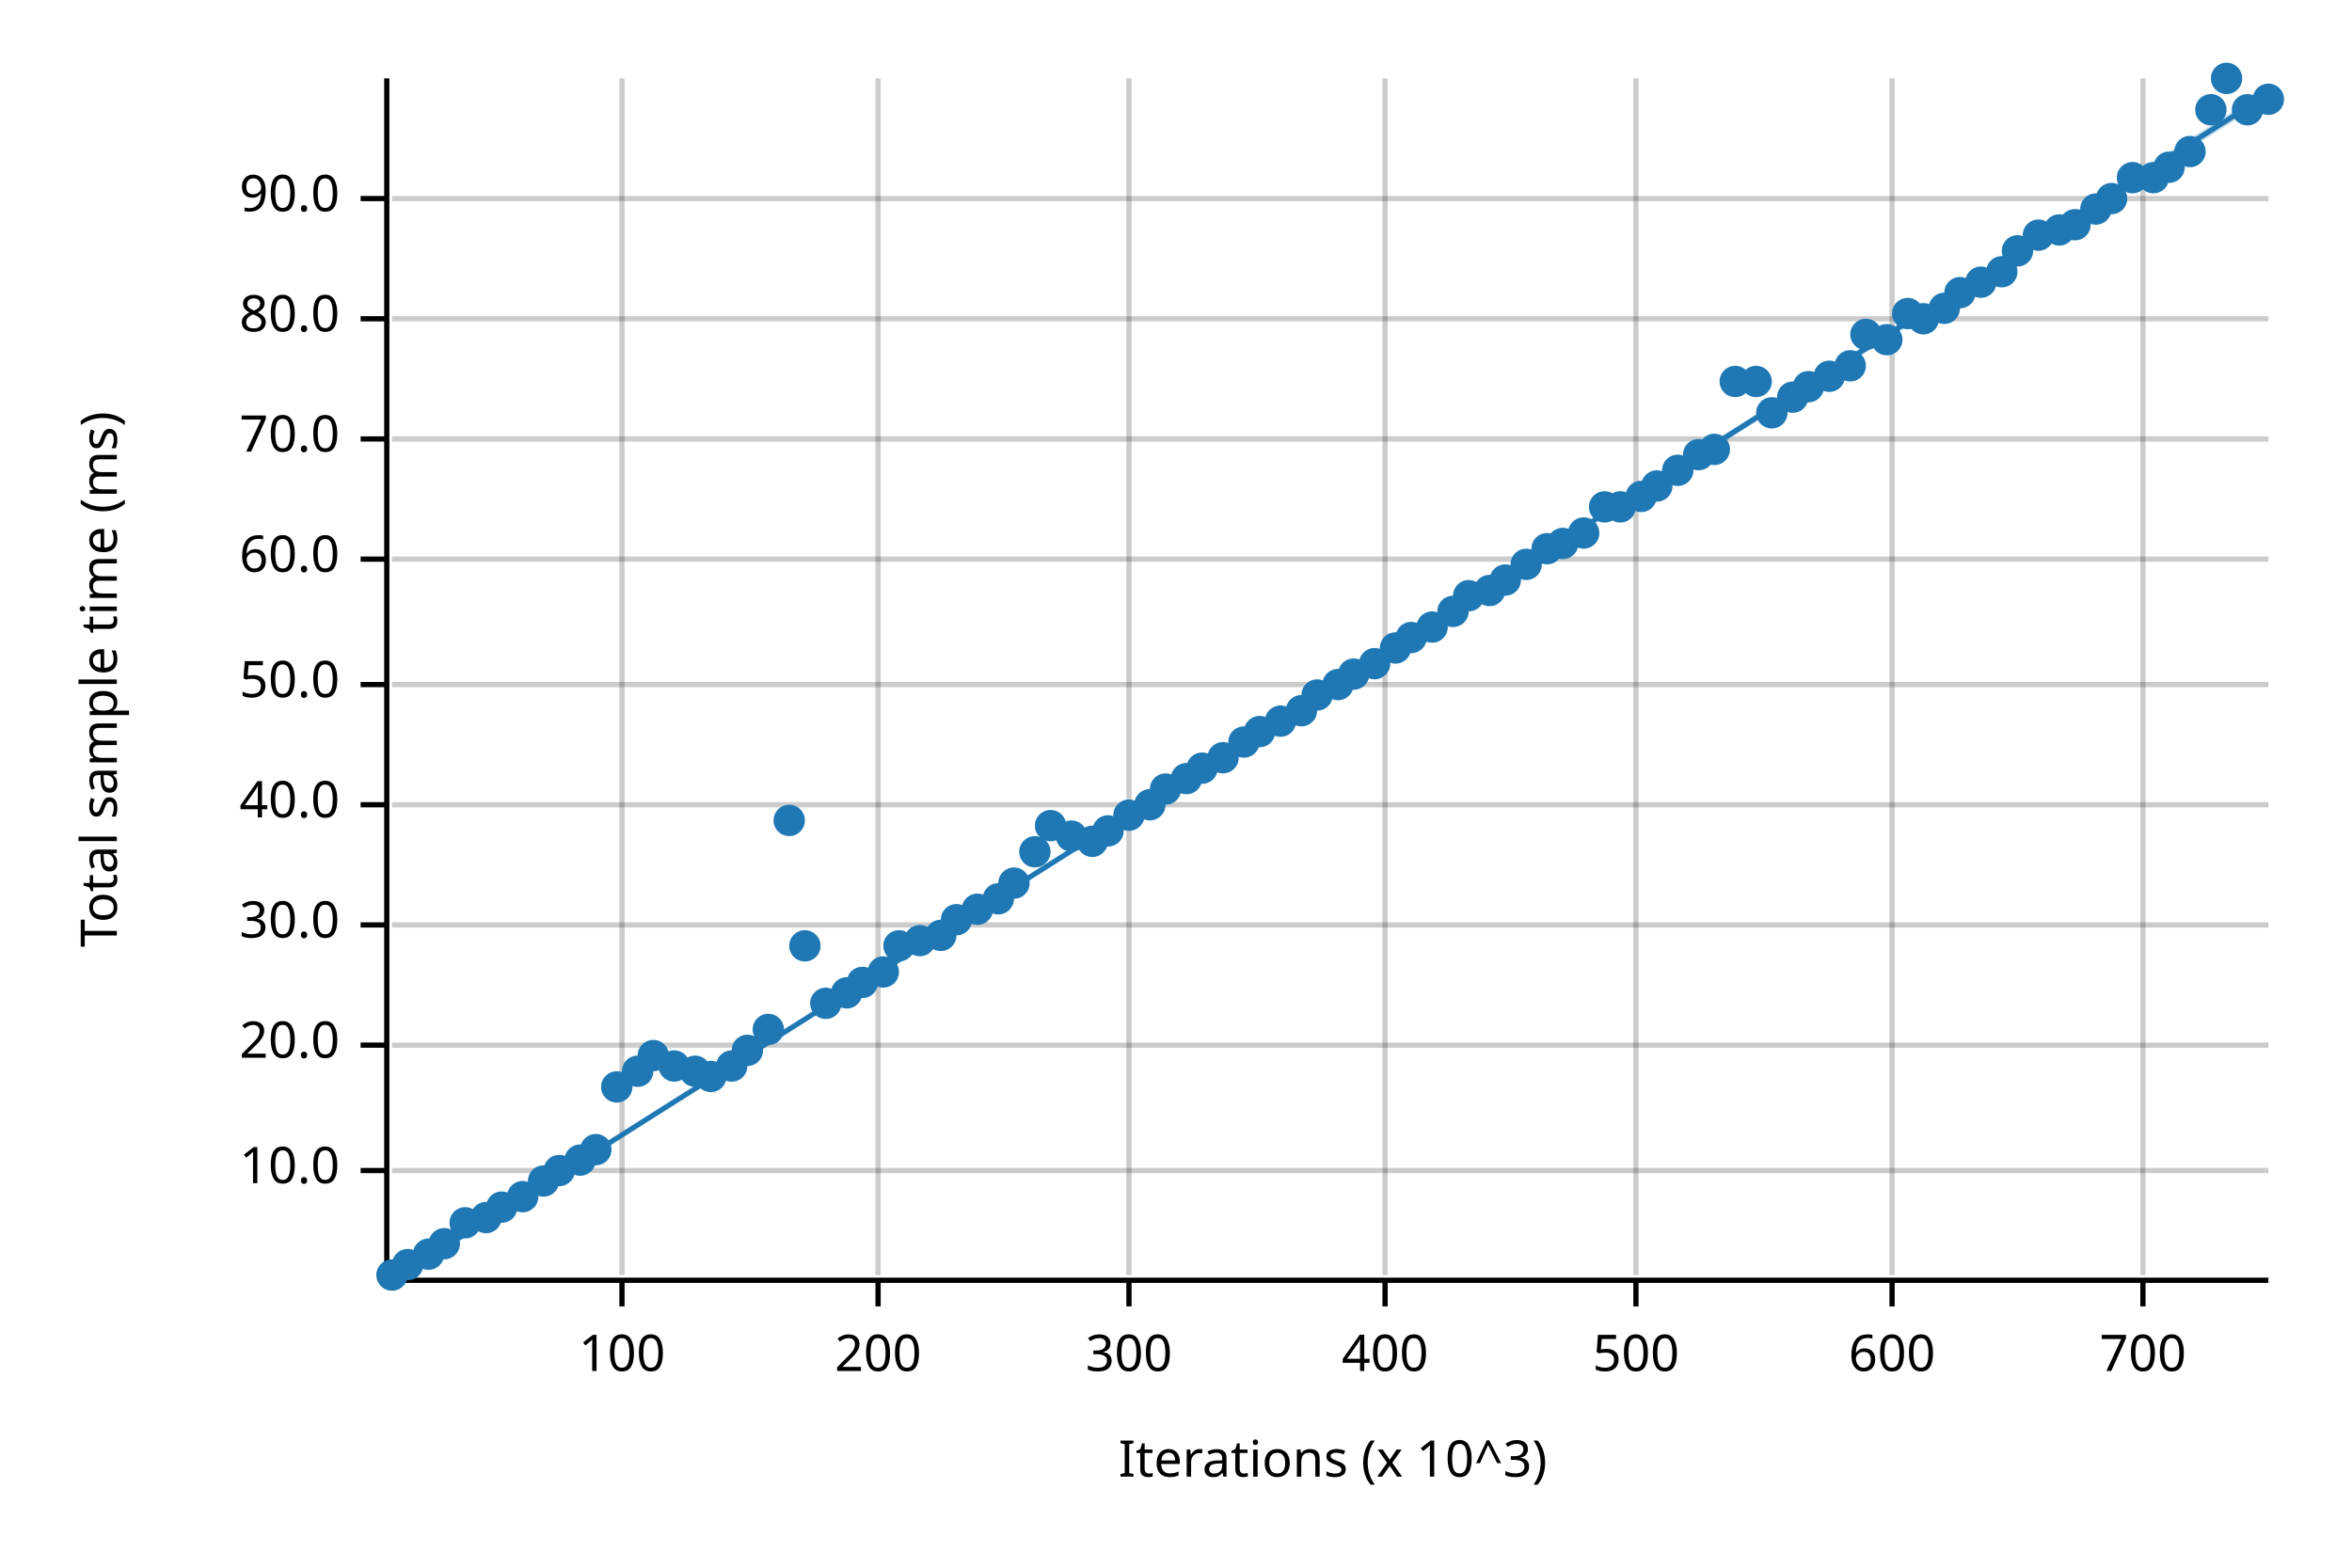
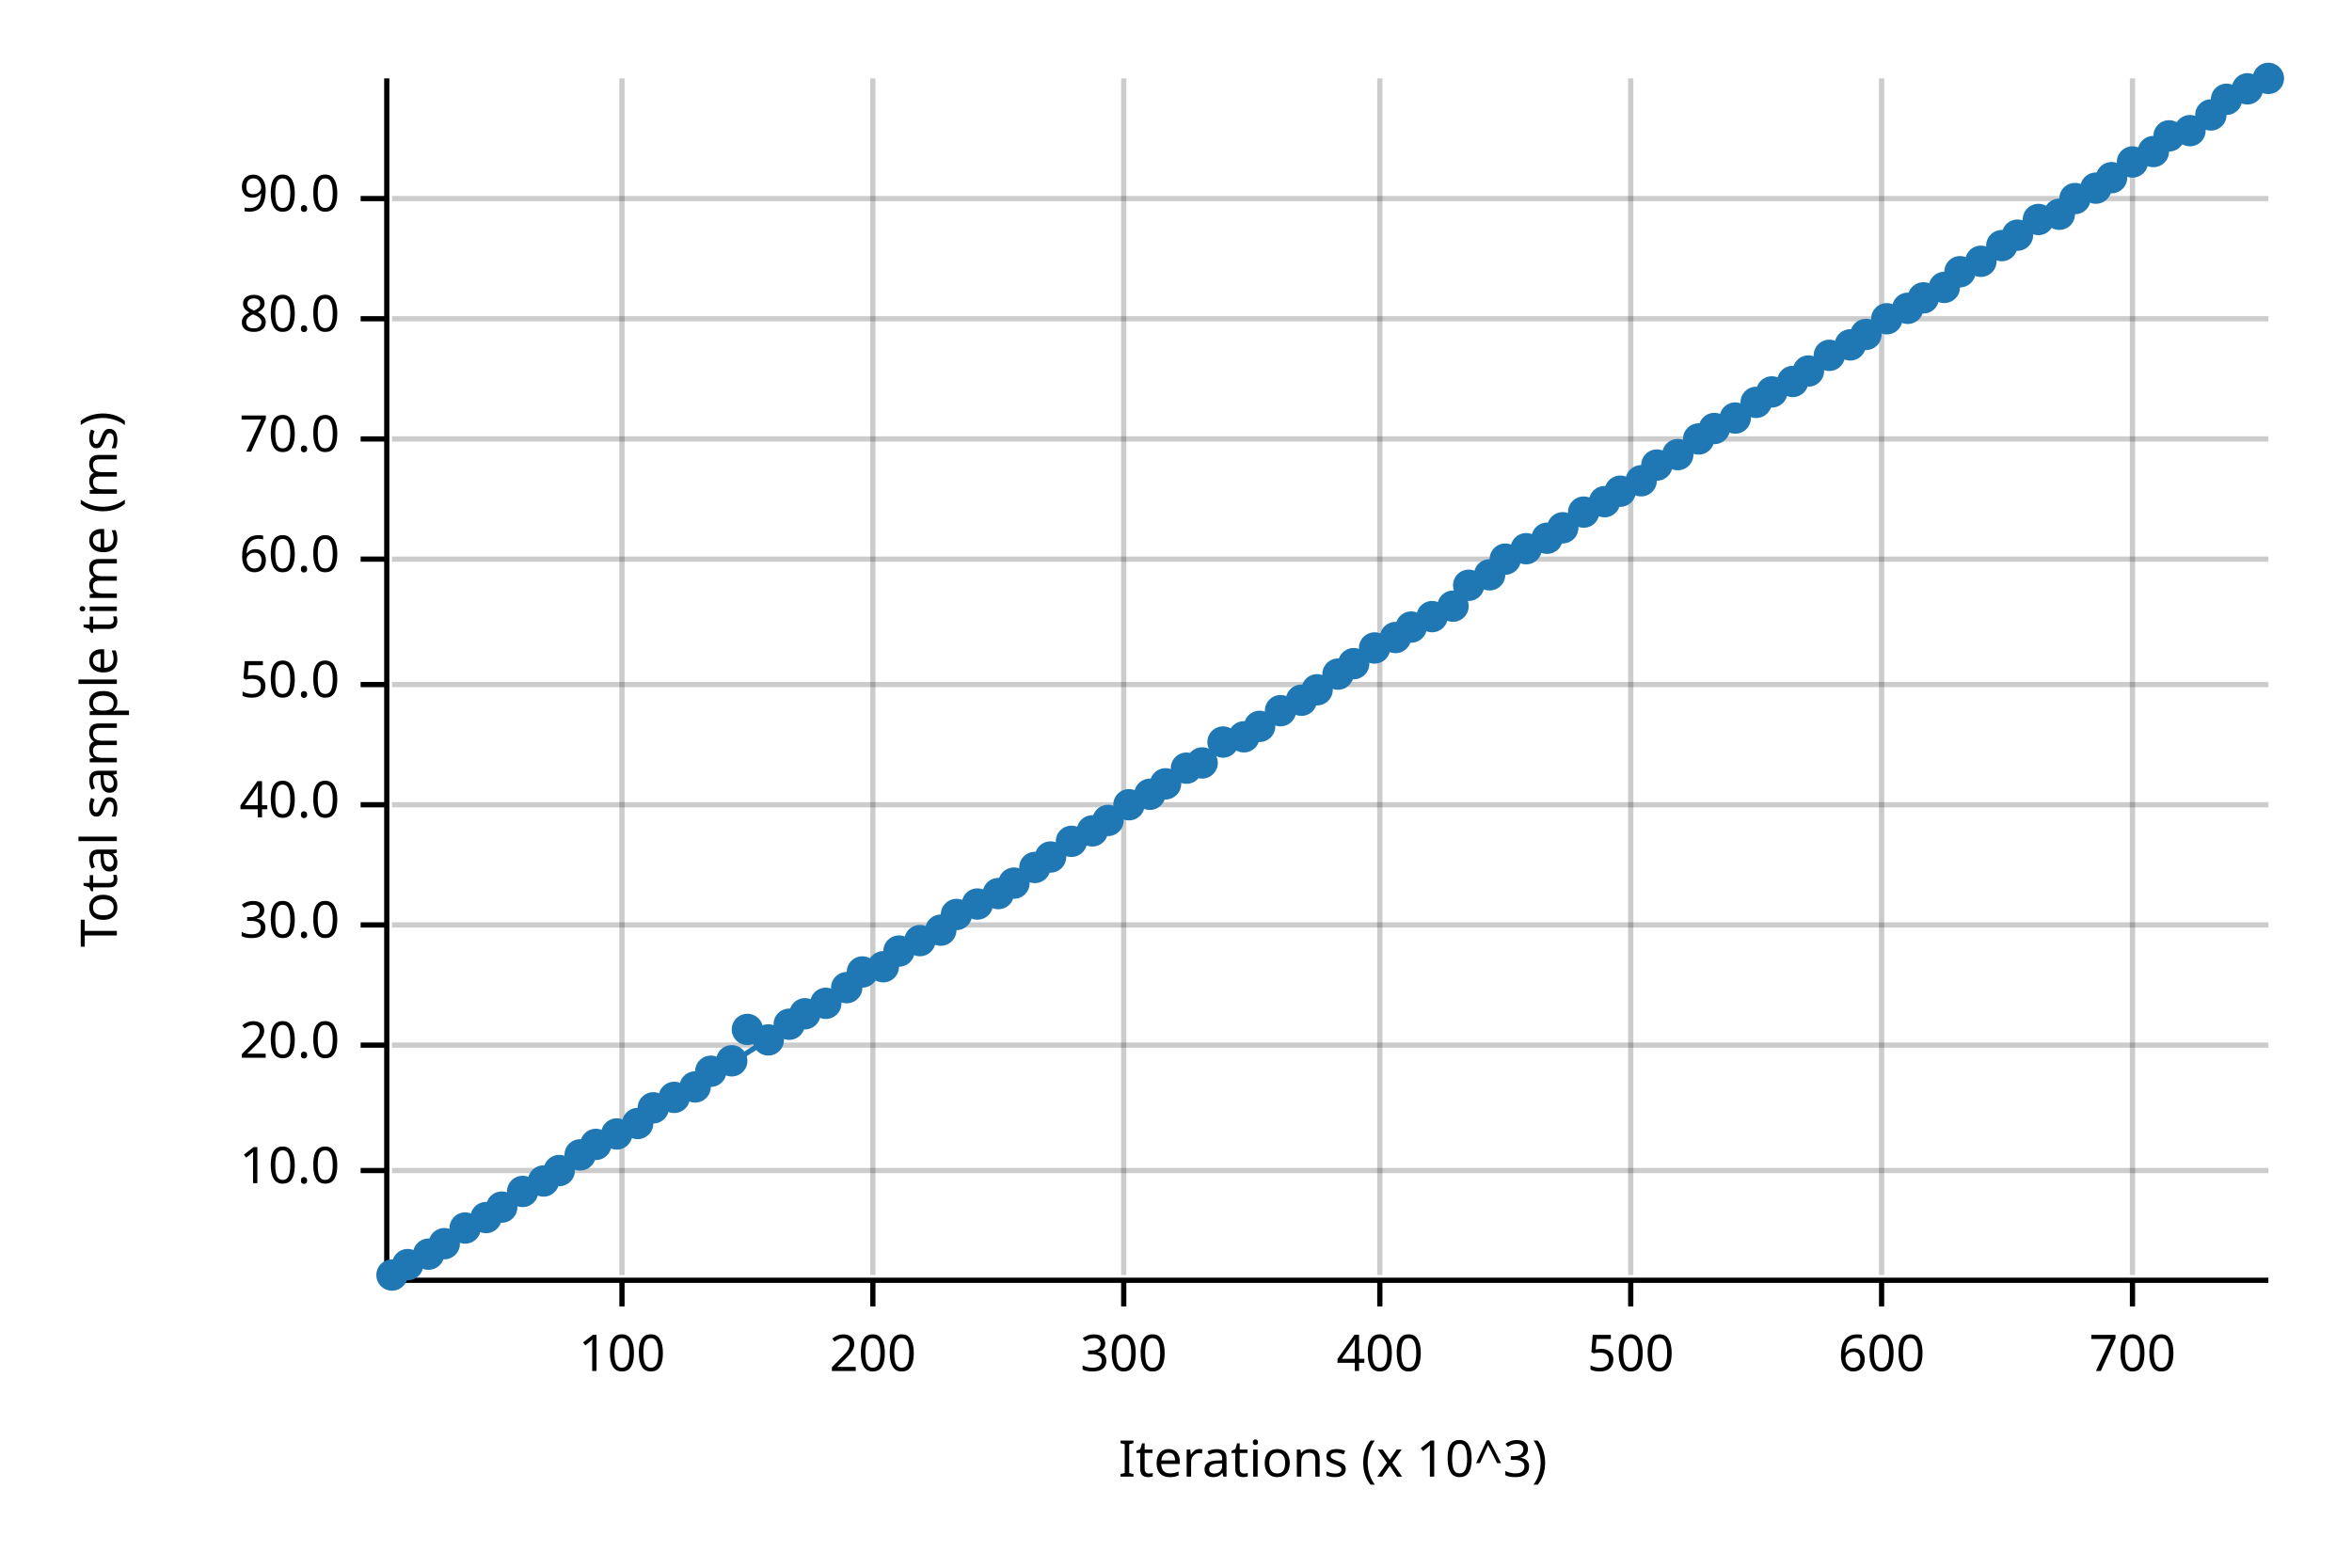
<svg xmlns="http://www.w3.org/2000/svg" width="450" height="300" viewBox="0 0 450 300">
  <text x="15" y="130" dy="0.76em" text-anchor="middle" font-family="sans-serif" font-size="9.677" opacity="1" fill="#000000" transform="rotate(270, 15, 130)">
Total sample time (ms)
</text>
  <text x="255" y="285" dy="-0.5ex" text-anchor="middle" font-family="sans-serif" font-size="9.677" opacity="1" fill="#000000">
Iterations (x 10^3)
</text>
  <line opacity="0.2" stroke="#000000" stroke-width="1" x1="119" y1="244" x2="119" y2="15" />
-   <line opacity="0.2" stroke="#000000" stroke-width="1" x1="168" y1="244" x2="168" y2="15" />
-   <line opacity="0.2" stroke="#000000" stroke-width="1" x1="216" y1="244" x2="216" y2="15" />
-   <line opacity="0.2" stroke="#000000" stroke-width="1" x1="265" y1="244" x2="265" y2="15" />
-   <line opacity="0.2" stroke="#000000" stroke-width="1" x1="313" y1="244" x2="313" y2="15" />
-   <line opacity="0.2" stroke="#000000" stroke-width="1" x1="362" y1="244" x2="362" y2="15" />
-   <line opacity="0.2" stroke="#000000" stroke-width="1" x1="410" y1="244" x2="410" y2="15" />
+   <line opacity="0.2" stroke="#000000" stroke-width="1" x1="167" y1="244" x2="167" y2="15" />
+   <line opacity="0.2" stroke="#000000" stroke-width="1" x1="215" y1="244" x2="215" y2="15" />
+   <line opacity="0.2" stroke="#000000" stroke-width="1" x1="264" y1="244" x2="264" y2="15" />
+   <line opacity="0.2" stroke="#000000" stroke-width="1" x1="312" y1="244" x2="312" y2="15" />
+   <line opacity="0.2" stroke="#000000" stroke-width="1" x1="360" y1="244" x2="360" y2="15" />
+   <line opacity="0.2" stroke="#000000" stroke-width="1" x1="408" y1="244" x2="408" y2="15" />
  <line opacity="0.2" stroke="#000000" stroke-width="1" x1="75" y1="224" x2="434" y2="224" />
  <line opacity="0.2" stroke="#000000" stroke-width="1" x1="75" y1="200" x2="434" y2="200" />
  <line opacity="0.2" stroke="#000000" stroke-width="1" x1="75" y1="177" x2="434" y2="177" />
  <line opacity="0.2" stroke="#000000" stroke-width="1" x1="75" y1="154" x2="434" y2="154" />
  <line opacity="0.2" stroke="#000000" stroke-width="1" x1="75" y1="131" x2="434" y2="131" />
  <line opacity="0.2" stroke="#000000" stroke-width="1" x1="75" y1="107" x2="434" y2="107" />
  <line opacity="0.2" stroke="#000000" stroke-width="1" x1="75" y1="84" x2="434" y2="84" />
  <line opacity="0.2" stroke="#000000" stroke-width="1" x1="75" y1="61" x2="434" y2="61" />
  <line opacity="0.2" stroke="#000000" stroke-width="1" x1="75" y1="38" x2="434" y2="38" />
  <polyline fill="none" opacity="1" stroke="#000000" stroke-width="1" points="74,15 74,244 " />
  <text x="65" y="224" dy="0.5ex" text-anchor="end" font-family="sans-serif" font-size="9.677" opacity="1" fill="#000000">
10.0
</text>
  <polyline fill="none" opacity="1" stroke="#000000" stroke-width="1" points="69,224 74,224 " />
  <text x="65" y="200" dy="0.5ex" text-anchor="end" font-family="sans-serif" font-size="9.677" opacity="1" fill="#000000">
20.0
</text>
  <polyline fill="none" opacity="1" stroke="#000000" stroke-width="1" points="69,200 74,200 " />
  <text x="65" y="177" dy="0.5ex" text-anchor="end" font-family="sans-serif" font-size="9.677" opacity="1" fill="#000000">
30.0
</text>
  <polyline fill="none" opacity="1" stroke="#000000" stroke-width="1" points="69,177 74,177 " />
  <text x="65" y="154" dy="0.5ex" text-anchor="end" font-family="sans-serif" font-size="9.677" opacity="1" fill="#000000">
40.0
</text>
  <polyline fill="none" opacity="1" stroke="#000000" stroke-width="1" points="69,154 74,154 " />
  <text x="65" y="131" dy="0.5ex" text-anchor="end" font-family="sans-serif" font-size="9.677" opacity="1" fill="#000000">
50.0
</text>
  <polyline fill="none" opacity="1" stroke="#000000" stroke-width="1" points="69,131 74,131 " />
  <text x="65" y="107" dy="0.5ex" text-anchor="end" font-family="sans-serif" font-size="9.677" opacity="1" fill="#000000">
60.0
</text>
  <polyline fill="none" opacity="1" stroke="#000000" stroke-width="1" points="69,107 74,107 " />
  <text x="65" y="84" dy="0.5ex" text-anchor="end" font-family="sans-serif" font-size="9.677" opacity="1" fill="#000000">
70.0
</text>
  <polyline fill="none" opacity="1" stroke="#000000" stroke-width="1" points="69,84 74,84 " />
  <text x="65" y="61" dy="0.5ex" text-anchor="end" font-family="sans-serif" font-size="9.677" opacity="1" fill="#000000">
80.0
</text>
  <polyline fill="none" opacity="1" stroke="#000000" stroke-width="1" points="69,61 74,61 " />
  <text x="65" y="38" dy="0.5ex" text-anchor="end" font-family="sans-serif" font-size="9.677" opacity="1" fill="#000000">
90.0
</text>
  <polyline fill="none" opacity="1" stroke="#000000" stroke-width="1" points="69,38 74,38 " />
  <polyline fill="none" opacity="1" stroke="#000000" stroke-width="1" points="75,245 434,245 " />
  <text x="119" y="255" dy="0.76em" text-anchor="middle" font-family="sans-serif" font-size="9.677" opacity="1" fill="#000000">
100
</text>
  <polyline fill="none" opacity="1" stroke="#000000" stroke-width="1" points="119,245 119,250 " />
-   <text x="168" y="255" dy="0.76em" text-anchor="middle" font-family="sans-serif" font-size="9.677" opacity="1" fill="#000000">
+   <text x="167" y="255" dy="0.76em" text-anchor="middle" font-family="sans-serif" font-size="9.677" opacity="1" fill="#000000">
200
</text>
-   <polyline fill="none" opacity="1" stroke="#000000" stroke-width="1" points="168,245 168,250 " />
-   <text x="216" y="255" dy="0.76em" text-anchor="middle" font-family="sans-serif" font-size="9.677" opacity="1" fill="#000000">
+   <polyline fill="none" opacity="1" stroke="#000000" stroke-width="1" points="167,245 167,250 " />
+   <text x="215" y="255" dy="0.76em" text-anchor="middle" font-family="sans-serif" font-size="9.677" opacity="1" fill="#000000">
300
</text>
-   <polyline fill="none" opacity="1" stroke="#000000" stroke-width="1" points="216,245 216,250 " />
-   <text x="265" y="255" dy="0.76em" text-anchor="middle" font-family="sans-serif" font-size="9.677" opacity="1" fill="#000000">
+   <polyline fill="none" opacity="1" stroke="#000000" stroke-width="1" points="215,245 215,250 " />
+   <text x="264" y="255" dy="0.76em" text-anchor="middle" font-family="sans-serif" font-size="9.677" opacity="1" fill="#000000">
400
</text>
-   <polyline fill="none" opacity="1" stroke="#000000" stroke-width="1" points="265,245 265,250 " />
-   <text x="313" y="255" dy="0.76em" text-anchor="middle" font-family="sans-serif" font-size="9.677" opacity="1" fill="#000000">
+   <polyline fill="none" opacity="1" stroke="#000000" stroke-width="1" points="264,245 264,250 " />
+   <text x="312" y="255" dy="0.76em" text-anchor="middle" font-family="sans-serif" font-size="9.677" opacity="1" fill="#000000">
500
</text>
-   <polyline fill="none" opacity="1" stroke="#000000" stroke-width="1" points="313,245 313,250 " />
-   <text x="362" y="255" dy="0.76em" text-anchor="middle" font-family="sans-serif" font-size="9.677" opacity="1" fill="#000000">
+   <polyline fill="none" opacity="1" stroke="#000000" stroke-width="1" points="312,245 312,250 " />
+   <text x="360" y="255" dy="0.76em" text-anchor="middle" font-family="sans-serif" font-size="9.677" opacity="1" fill="#000000">
600
</text>
-   <polyline fill="none" opacity="1" stroke="#000000" stroke-width="1" points="362,245 362,250 " />
-   <text x="410" y="255" dy="0.76em" text-anchor="middle" font-family="sans-serif" font-size="9.677" opacity="1" fill="#000000">
+   <polyline fill="none" opacity="1" stroke="#000000" stroke-width="1" points="360,245 360,250 " />
+   <text x="408" y="255" dy="0.76em" text-anchor="middle" font-family="sans-serif" font-size="9.677" opacity="1" fill="#000000">
700
</text>
-   <polyline fill="none" opacity="1" stroke="#000000" stroke-width="1" points="410,245 410,250 " />
+   <polyline fill="none" opacity="1" stroke="#000000" stroke-width="1" points="408,245 408,250 " />
  <circle cx="75" cy="244" r="3" opacity="1" fill="#1F78B4" stroke="none" stroke-width="1" />
  <circle cx="78" cy="242" r="3" opacity="1" fill="#1F78B4" stroke="none" stroke-width="1" />
  <circle cx="82" cy="240" r="3" opacity="1" fill="#1F78B4" stroke="none" stroke-width="1" />
  <circle cx="85" cy="238" r="3" opacity="1" fill="#1F78B4" stroke="none" stroke-width="1" />
-   <circle cx="89" cy="234" r="3" opacity="1" fill="#1F78B4" stroke="none" stroke-width="1" />
+   <circle cx="89" cy="235" r="3" opacity="1" fill="#1F78B4" stroke="none" stroke-width="1" />
  <circle cx="93" cy="233" r="3" opacity="1" fill="#1F78B4" stroke="none" stroke-width="1" />
  <circle cx="96" cy="231" r="3" opacity="1" fill="#1F78B4" stroke="none" stroke-width="1" />
-   <circle cx="100" cy="229" r="3" opacity="1" fill="#1F78B4" stroke="none" stroke-width="1" />
+   <circle cx="100" cy="228" r="3" opacity="1" fill="#1F78B4" stroke="none" stroke-width="1" />
  <circle cx="104" cy="226" r="3" opacity="1" fill="#1F78B4" stroke="none" stroke-width="1" />
  <circle cx="107" cy="224" r="3" opacity="1" fill="#1F78B4" stroke="none" stroke-width="1" />
-   <circle cx="111" cy="222" r="3" opacity="1" fill="#1F78B4" stroke="none" stroke-width="1" />
-   <circle cx="114" cy="220" r="3" opacity="1" fill="#1F78B4" stroke="none" stroke-width="1" />
-   <circle cx="118" cy="208" r="3" opacity="1" fill="#1F78B4" stroke="none" stroke-width="1" />
-   <circle cx="122" cy="205" r="3" opacity="1" fill="#1F78B4" stroke="none" stroke-width="1" />
-   <circle cx="125" cy="202" r="3" opacity="1" fill="#1F78B4" stroke="none" stroke-width="1" />
-   <circle cx="129" cy="204" r="3" opacity="1" fill="#1F78B4" stroke="none" stroke-width="1" />
-   <circle cx="133" cy="205" r="3" opacity="1" fill="#1F78B4" stroke="none" stroke-width="1" />
-   <circle cx="136" cy="206" r="3" opacity="1" fill="#1F78B4" stroke="none" stroke-width="1" />
-   <circle cx="140" cy="204" r="3" opacity="1" fill="#1F78B4" stroke="none" stroke-width="1" />
-   <circle cx="143" cy="201" r="3" opacity="1" fill="#1F78B4" stroke="none" stroke-width="1" />
-   <circle cx="147" cy="197" r="3" opacity="1" fill="#1F78B4" stroke="none" stroke-width="1" />
-   <circle cx="151" cy="157" r="3" opacity="1" fill="#1F78B4" stroke="none" stroke-width="1" />
-   <circle cx="154" cy="181" r="3" opacity="1" fill="#1F78B4" stroke="none" stroke-width="1" />
+   <circle cx="111" cy="221" r="3" opacity="1" fill="#1F78B4" stroke="none" stroke-width="1" />
+   <circle cx="114" cy="219" r="3" opacity="1" fill="#1F78B4" stroke="none" stroke-width="1" />
+   <circle cx="118" cy="217" r="3" opacity="1" fill="#1F78B4" stroke="none" stroke-width="1" />
+   <circle cx="122" cy="215" r="3" opacity="1" fill="#1F78B4" stroke="none" stroke-width="1" />
+   <circle cx="125" cy="212" r="3" opacity="1" fill="#1F78B4" stroke="none" stroke-width="1" />
+   <circle cx="129" cy="210" r="3" opacity="1" fill="#1F78B4" stroke="none" stroke-width="1" />
+   <circle cx="133" cy="208" r="3" opacity="1" fill="#1F78B4" stroke="none" stroke-width="1" />
+   <circle cx="136" cy="205" r="3" opacity="1" fill="#1F78B4" stroke="none" stroke-width="1" />
+   <circle cx="140" cy="203" r="3" opacity="1" fill="#1F78B4" stroke="none" stroke-width="1" />
+   <circle cx="143" cy="197" r="3" opacity="1" fill="#1F78B4" stroke="none" stroke-width="1" />
+   <circle cx="147" cy="199" r="3" opacity="1" fill="#1F78B4" stroke="none" stroke-width="1" />
+   <circle cx="151" cy="196" r="3" opacity="1" fill="#1F78B4" stroke="none" stroke-width="1" />
+   <circle cx="154" cy="194" r="3" opacity="1" fill="#1F78B4" stroke="none" stroke-width="1" />
  <circle cx="158" cy="192" r="3" opacity="1" fill="#1F78B4" stroke="none" stroke-width="1" />
-   <circle cx="162" cy="190" r="3" opacity="1" fill="#1F78B4" stroke="none" stroke-width="1" />
-   <circle cx="165" cy="188" r="3" opacity="1" fill="#1F78B4" stroke="none" stroke-width="1" />
-   <circle cx="169" cy="186" r="3" opacity="1" fill="#1F78B4" stroke="none" stroke-width="1" />
-   <circle cx="172" cy="181" r="3" opacity="1" fill="#1F78B4" stroke="none" stroke-width="1" />
+   <circle cx="162" cy="189" r="3" opacity="1" fill="#1F78B4" stroke="none" stroke-width="1" />
+   <circle cx="165" cy="186" r="3" opacity="1" fill="#1F78B4" stroke="none" stroke-width="1" />
+   <circle cx="169" cy="185" r="3" opacity="1" fill="#1F78B4" stroke="none" stroke-width="1" />
+   <circle cx="172" cy="182" r="3" opacity="1" fill="#1F78B4" stroke="none" stroke-width="1" />
  <circle cx="176" cy="180" r="3" opacity="1" fill="#1F78B4" stroke="none" stroke-width="1" />
-   <circle cx="180" cy="179" r="3" opacity="1" fill="#1F78B4" stroke="none" stroke-width="1" />
-   <circle cx="183" cy="176" r="3" opacity="1" fill="#1F78B4" stroke="none" stroke-width="1" />
-   <circle cx="187" cy="174" r="3" opacity="1" fill="#1F78B4" stroke="none" stroke-width="1" />
-   <circle cx="191" cy="172" r="3" opacity="1" fill="#1F78B4" stroke="none" stroke-width="1" />
+   <circle cx="180" cy="178" r="3" opacity="1" fill="#1F78B4" stroke="none" stroke-width="1" />
+   <circle cx="183" cy="175" r="3" opacity="1" fill="#1F78B4" stroke="none" stroke-width="1" />
+   <circle cx="187" cy="173" r="3" opacity="1" fill="#1F78B4" stroke="none" stroke-width="1" />
+   <circle cx="191" cy="171" r="3" opacity="1" fill="#1F78B4" stroke="none" stroke-width="1" />
  <circle cx="194" cy="169" r="3" opacity="1" fill="#1F78B4" stroke="none" stroke-width="1" />
-   <circle cx="198" cy="163" r="3" opacity="1" fill="#1F78B4" stroke="none" stroke-width="1" />
-   <circle cx="201" cy="158" r="3" opacity="1" fill="#1F78B4" stroke="none" stroke-width="1" />
-   <circle cx="205" cy="160" r="3" opacity="1" fill="#1F78B4" stroke="none" stroke-width="1" />
-   <circle cx="209" cy="161" r="3" opacity="1" fill="#1F78B4" stroke="none" stroke-width="1" />
-   <circle cx="212" cy="159" r="3" opacity="1" fill="#1F78B4" stroke="none" stroke-width="1" />
-   <circle cx="216" cy="156" r="3" opacity="1" fill="#1F78B4" stroke="none" stroke-width="1" />
-   <circle cx="220" cy="154" r="3" opacity="1" fill="#1F78B4" stroke="none" stroke-width="1" />
-   <circle cx="223" cy="151" r="3" opacity="1" fill="#1F78B4" stroke="none" stroke-width="1" />
-   <circle cx="227" cy="149" r="3" opacity="1" fill="#1F78B4" stroke="none" stroke-width="1" />
-   <circle cx="230" cy="147" r="3" opacity="1" fill="#1F78B4" stroke="none" stroke-width="1" />
-   <circle cx="234" cy="145" r="3" opacity="1" fill="#1F78B4" stroke="none" stroke-width="1" />
-   <circle cx="238" cy="142" r="3" opacity="1" fill="#1F78B4" stroke="none" stroke-width="1" />
-   <circle cx="241" cy="140" r="3" opacity="1" fill="#1F78B4" stroke="none" stroke-width="1" />
-   <circle cx="245" cy="138" r="3" opacity="1" fill="#1F78B4" stroke="none" stroke-width="1" />
-   <circle cx="249" cy="136" r="3" opacity="1" fill="#1F78B4" stroke="none" stroke-width="1" />
-   <circle cx="252" cy="133" r="3" opacity="1" fill="#1F78B4" stroke="none" stroke-width="1" />
-   <circle cx="256" cy="131" r="3" opacity="1" fill="#1F78B4" stroke="none" stroke-width="1" />
-   <circle cx="259" cy="129" r="3" opacity="1" fill="#1F78B4" stroke="none" stroke-width="1" />
-   <circle cx="263" cy="127" r="3" opacity="1" fill="#1F78B4" stroke="none" stroke-width="1" />
-   <circle cx="267" cy="124" r="3" opacity="1" fill="#1F78B4" stroke="none" stroke-width="1" />
-   <circle cx="270" cy="122" r="3" opacity="1" fill="#1F78B4" stroke="none" stroke-width="1" />
-   <circle cx="274" cy="120" r="3" opacity="1" fill="#1F78B4" stroke="none" stroke-width="1" />
-   <circle cx="278" cy="117" r="3" opacity="1" fill="#1F78B4" stroke="none" stroke-width="1" />
-   <circle cx="281" cy="114" r="3" opacity="1" fill="#1F78B4" stroke="none" stroke-width="1" />
-   <circle cx="285" cy="113" r="3" opacity="1" fill="#1F78B4" stroke="none" stroke-width="1" />
-   <circle cx="288" cy="111" r="3" opacity="1" fill="#1F78B4" stroke="none" stroke-width="1" />
-   <circle cx="292" cy="108" r="3" opacity="1" fill="#1F78B4" stroke="none" stroke-width="1" />
-   <circle cx="296" cy="105" r="3" opacity="1" fill="#1F78B4" stroke="none" stroke-width="1" />
-   <circle cx="299" cy="104" r="3" opacity="1" fill="#1F78B4" stroke="none" stroke-width="1" />
-   <circle cx="303" cy="102" r="3" opacity="1" fill="#1F78B4" stroke="none" stroke-width="1" />
-   <circle cx="307" cy="97" r="3" opacity="1" fill="#1F78B4" stroke="none" stroke-width="1" />
-   <circle cx="310" cy="97" r="3" opacity="1" fill="#1F78B4" stroke="none" stroke-width="1" />
-   <circle cx="314" cy="95" r="3" opacity="1" fill="#1F78B4" stroke="none" stroke-width="1" />
-   <circle cx="317" cy="93" r="3" opacity="1" fill="#1F78B4" stroke="none" stroke-width="1" />
-   <circle cx="321" cy="90" r="3" opacity="1" fill="#1F78B4" stroke="none" stroke-width="1" />
-   <circle cx="325" cy="87" r="3" opacity="1" fill="#1F78B4" stroke="none" stroke-width="1" />
-   <circle cx="328" cy="86" r="3" opacity="1" fill="#1F78B4" stroke="none" stroke-width="1" />
-   <circle cx="332" cy="73" r="3" opacity="1" fill="#1F78B4" stroke="none" stroke-width="1" />
-   <circle cx="336" cy="73" r="3" opacity="1" fill="#1F78B4" stroke="none" stroke-width="1" />
-   <circle cx="339" cy="79" r="3" opacity="1" fill="#1F78B4" stroke="none" stroke-width="1" />
-   <circle cx="343" cy="76" r="3" opacity="1" fill="#1F78B4" stroke="none" stroke-width="1" />
-   <circle cx="346" cy="74" r="3" opacity="1" fill="#1F78B4" stroke="none" stroke-width="1" />
-   <circle cx="350" cy="72" r="3" opacity="1" fill="#1F78B4" stroke="none" stroke-width="1" />
-   <circle cx="354" cy="70" r="3" opacity="1" fill="#1F78B4" stroke="none" stroke-width="1" />
+   <circle cx="198" cy="166" r="3" opacity="1" fill="#1F78B4" stroke="none" stroke-width="1" />
+   <circle cx="201" cy="164" r="3" opacity="1" fill="#1F78B4" stroke="none" stroke-width="1" />
+   <circle cx="205" cy="161" r="3" opacity="1" fill="#1F78B4" stroke="none" stroke-width="1" />
+   <circle cx="209" cy="159" r="3" opacity="1" fill="#1F78B4" stroke="none" stroke-width="1" />
+   <circle cx="212" cy="157" r="3" opacity="1" fill="#1F78B4" stroke="none" stroke-width="1" />
+   <circle cx="216" cy="154" r="3" opacity="1" fill="#1F78B4" stroke="none" stroke-width="1" />
+   <circle cx="220" cy="152" r="3" opacity="1" fill="#1F78B4" stroke="none" stroke-width="1" />
+   <circle cx="223" cy="150" r="3" opacity="1" fill="#1F78B4" stroke="none" stroke-width="1" />
+   <circle cx="227" cy="147" r="3" opacity="1" fill="#1F78B4" stroke="none" stroke-width="1" />
+   <circle cx="230" cy="146" r="3" opacity="1" fill="#1F78B4" stroke="none" stroke-width="1" />
+   <circle cx="234" cy="142" r="3" opacity="1" fill="#1F78B4" stroke="none" stroke-width="1" />
+   <circle cx="238" cy="141" r="3" opacity="1" fill="#1F78B4" stroke="none" stroke-width="1" />
+   <circle cx="241" cy="139" r="3" opacity="1" fill="#1F78B4" stroke="none" stroke-width="1" />
+   <circle cx="245" cy="136" r="3" opacity="1" fill="#1F78B4" stroke="none" stroke-width="1" />
+   <circle cx="249" cy="134" r="3" opacity="1" fill="#1F78B4" stroke="none" stroke-width="1" />
+   <circle cx="252" cy="132" r="3" opacity="1" fill="#1F78B4" stroke="none" stroke-width="1" />
+   <circle cx="256" cy="129" r="3" opacity="1" fill="#1F78B4" stroke="none" stroke-width="1" />
+   <circle cx="259" cy="127" r="3" opacity="1" fill="#1F78B4" stroke="none" stroke-width="1" />
+   <circle cx="263" cy="124" r="3" opacity="1" fill="#1F78B4" stroke="none" stroke-width="1" />
+   <circle cx="267" cy="122" r="3" opacity="1" fill="#1F78B4" stroke="none" stroke-width="1" />
+   <circle cx="270" cy="120" r="3" opacity="1" fill="#1F78B4" stroke="none" stroke-width="1" />
+   <circle cx="274" cy="118" r="3" opacity="1" fill="#1F78B4" stroke="none" stroke-width="1" />
+   <circle cx="278" cy="116" r="3" opacity="1" fill="#1F78B4" stroke="none" stroke-width="1" />
+   <circle cx="281" cy="112" r="3" opacity="1" fill="#1F78B4" stroke="none" stroke-width="1" />
+   <circle cx="285" cy="110" r="3" opacity="1" fill="#1F78B4" stroke="none" stroke-width="1" />
+   <circle cx="288" cy="107" r="3" opacity="1" fill="#1F78B4" stroke="none" stroke-width="1" />
+   <circle cx="292" cy="105" r="3" opacity="1" fill="#1F78B4" stroke="none" stroke-width="1" />
+   <circle cx="296" cy="103" r="3" opacity="1" fill="#1F78B4" stroke="none" stroke-width="1" />
+   <circle cx="299" cy="101" r="3" opacity="1" fill="#1F78B4" stroke="none" stroke-width="1" />
+   <circle cx="303" cy="98" r="3" opacity="1" fill="#1F78B4" stroke="none" stroke-width="1" />
+   <circle cx="307" cy="96" r="3" opacity="1" fill="#1F78B4" stroke="none" stroke-width="1" />
+   <circle cx="310" cy="94" r="3" opacity="1" fill="#1F78B4" stroke="none" stroke-width="1" />
+   <circle cx="314" cy="92" r="3" opacity="1" fill="#1F78B4" stroke="none" stroke-width="1" />
+   <circle cx="317" cy="89" r="3" opacity="1" fill="#1F78B4" stroke="none" stroke-width="1" />
+   <circle cx="321" cy="87" r="3" opacity="1" fill="#1F78B4" stroke="none" stroke-width="1" />
+   <circle cx="325" cy="84" r="3" opacity="1" fill="#1F78B4" stroke="none" stroke-width="1" />
+   <circle cx="328" cy="82" r="3" opacity="1" fill="#1F78B4" stroke="none" stroke-width="1" />
+   <circle cx="332" cy="80" r="3" opacity="1" fill="#1F78B4" stroke="none" stroke-width="1" />
+   <circle cx="336" cy="77" r="3" opacity="1" fill="#1F78B4" stroke="none" stroke-width="1" />
+   <circle cx="339" cy="75" r="3" opacity="1" fill="#1F78B4" stroke="none" stroke-width="1" />
+   <circle cx="343" cy="73" r="3" opacity="1" fill="#1F78B4" stroke="none" stroke-width="1" />
+   <circle cx="346" cy="71" r="3" opacity="1" fill="#1F78B4" stroke="none" stroke-width="1" />
+   <circle cx="350" cy="68" r="3" opacity="1" fill="#1F78B4" stroke="none" stroke-width="1" />
+   <circle cx="354" cy="66" r="3" opacity="1" fill="#1F78B4" stroke="none" stroke-width="1" />
  <circle cx="357" cy="64" r="3" opacity="1" fill="#1F78B4" stroke="none" stroke-width="1" />
-   <circle cx="361" cy="65" r="3" opacity="1" fill="#1F78B4" stroke="none" stroke-width="1" />
-   <circle cx="365" cy="60" r="3" opacity="1" fill="#1F78B4" stroke="none" stroke-width="1" />
-   <circle cx="368" cy="61" r="3" opacity="1" fill="#1F78B4" stroke="none" stroke-width="1" />
-   <circle cx="372" cy="59" r="3" opacity="1" fill="#1F78B4" stroke="none" stroke-width="1" />
-   <circle cx="375" cy="56" r="3" opacity="1" fill="#1F78B4" stroke="none" stroke-width="1" />
-   <circle cx="379" cy="54" r="3" opacity="1" fill="#1F78B4" stroke="none" stroke-width="1" />
-   <circle cx="383" cy="52" r="3" opacity="1" fill="#1F78B4" stroke="none" stroke-width="1" />
-   <circle cx="386" cy="48" r="3" opacity="1" fill="#1F78B4" stroke="none" stroke-width="1" />
-   <circle cx="390" cy="45" r="3" opacity="1" fill="#1F78B4" stroke="none" stroke-width="1" />
-   <circle cx="394" cy="44" r="3" opacity="1" fill="#1F78B4" stroke="none" stroke-width="1" />
-   <circle cx="397" cy="43" r="3" opacity="1" fill="#1F78B4" stroke="none" stroke-width="1" />
-   <circle cx="401" cy="40" r="3" opacity="1" fill="#1F78B4" stroke="none" stroke-width="1" />
-   <circle cx="404" cy="38" r="3" opacity="1" fill="#1F78B4" stroke="none" stroke-width="1" />
-   <circle cx="408" cy="34" r="3" opacity="1" fill="#1F78B4" stroke="none" stroke-width="1" />
-   <circle cx="412" cy="34" r="3" opacity="1" fill="#1F78B4" stroke="none" stroke-width="1" />
-   <circle cx="415" cy="32" r="3" opacity="1" fill="#1F78B4" stroke="none" stroke-width="1" />
-   <circle cx="419" cy="29" r="3" opacity="1" fill="#1F78B4" stroke="none" stroke-width="1" />
-   <circle cx="423" cy="21" r="3" opacity="1" fill="#1F78B4" stroke="none" stroke-width="1" />
-   <circle cx="426" cy="15" r="3" opacity="1" fill="#1F78B4" stroke="none" stroke-width="1" />
-   <circle cx="430" cy="21" r="3" opacity="1" fill="#1F78B4" stroke="none" stroke-width="1" />
-   <circle cx="434" cy="19" r="3" opacity="1" fill="#1F78B4" stroke="none" stroke-width="1" />
-   <polyline fill="none" opacity="1" stroke="#1F78B4" stroke-width="1" points="75,245 434,18 " />
-   <polygon opacity="0.25" fill="#1F78B4" points="75,245 434,19 434,17 " />
+   <circle cx="361" cy="61" r="3" opacity="1" fill="#1F78B4" stroke="none" stroke-width="1" />
+   <circle cx="365" cy="59" r="3" opacity="1" fill="#1F78B4" stroke="none" stroke-width="1" />
+   <circle cx="368" cy="57" r="3" opacity="1" fill="#1F78B4" stroke="none" stroke-width="1" />
+   <circle cx="372" cy="55" r="3" opacity="1" fill="#1F78B4" stroke="none" stroke-width="1" />
+   <circle cx="375" cy="52" r="3" opacity="1" fill="#1F78B4" stroke="none" stroke-width="1" />
+   <circle cx="379" cy="50" r="3" opacity="1" fill="#1F78B4" stroke="none" stroke-width="1" />
+   <circle cx="383" cy="47" r="3" opacity="1" fill="#1F78B4" stroke="none" stroke-width="1" />
+   <circle cx="386" cy="45" r="3" opacity="1" fill="#1F78B4" stroke="none" stroke-width="1" />
+   <circle cx="390" cy="42" r="3" opacity="1" fill="#1F78B4" stroke="none" stroke-width="1" />
+   <circle cx="394" cy="41" r="3" opacity="1" fill="#1F78B4" stroke="none" stroke-width="1" />
+   <circle cx="397" cy="38" r="3" opacity="1" fill="#1F78B4" stroke="none" stroke-width="1" />
+   <circle cx="401" cy="36" r="3" opacity="1" fill="#1F78B4" stroke="none" stroke-width="1" />
+   <circle cx="404" cy="34" r="3" opacity="1" fill="#1F78B4" stroke="none" stroke-width="1" />
+   <circle cx="408" cy="31" r="3" opacity="1" fill="#1F78B4" stroke="none" stroke-width="1" />
+   <circle cx="412" cy="29" r="3" opacity="1" fill="#1F78B4" stroke="none" stroke-width="1" />
+   <circle cx="415" cy="26" r="3" opacity="1" fill="#1F78B4" stroke="none" stroke-width="1" />
+   <circle cx="419" cy="25" r="3" opacity="1" fill="#1F78B4" stroke="none" stroke-width="1" />
+   <circle cx="423" cy="22" r="3" opacity="1" fill="#1F78B4" stroke="none" stroke-width="1" />
+   <circle cx="426" cy="19" r="3" opacity="1" fill="#1F78B4" stroke="none" stroke-width="1" />
+   <circle cx="430" cy="17" r="3" opacity="1" fill="#1F78B4" stroke="none" stroke-width="1" />
+   <circle cx="434" cy="15" r="3" opacity="1" fill="#1F78B4" stroke="none" stroke-width="1" />
+   <polyline fill="none" opacity="1" stroke="#1F78B4" stroke-width="1" points="75,245 434,15 " />
+   <polygon opacity="0.25" fill="#1F78B4" points="75,245 434,15 434,15 " />
</svg>
